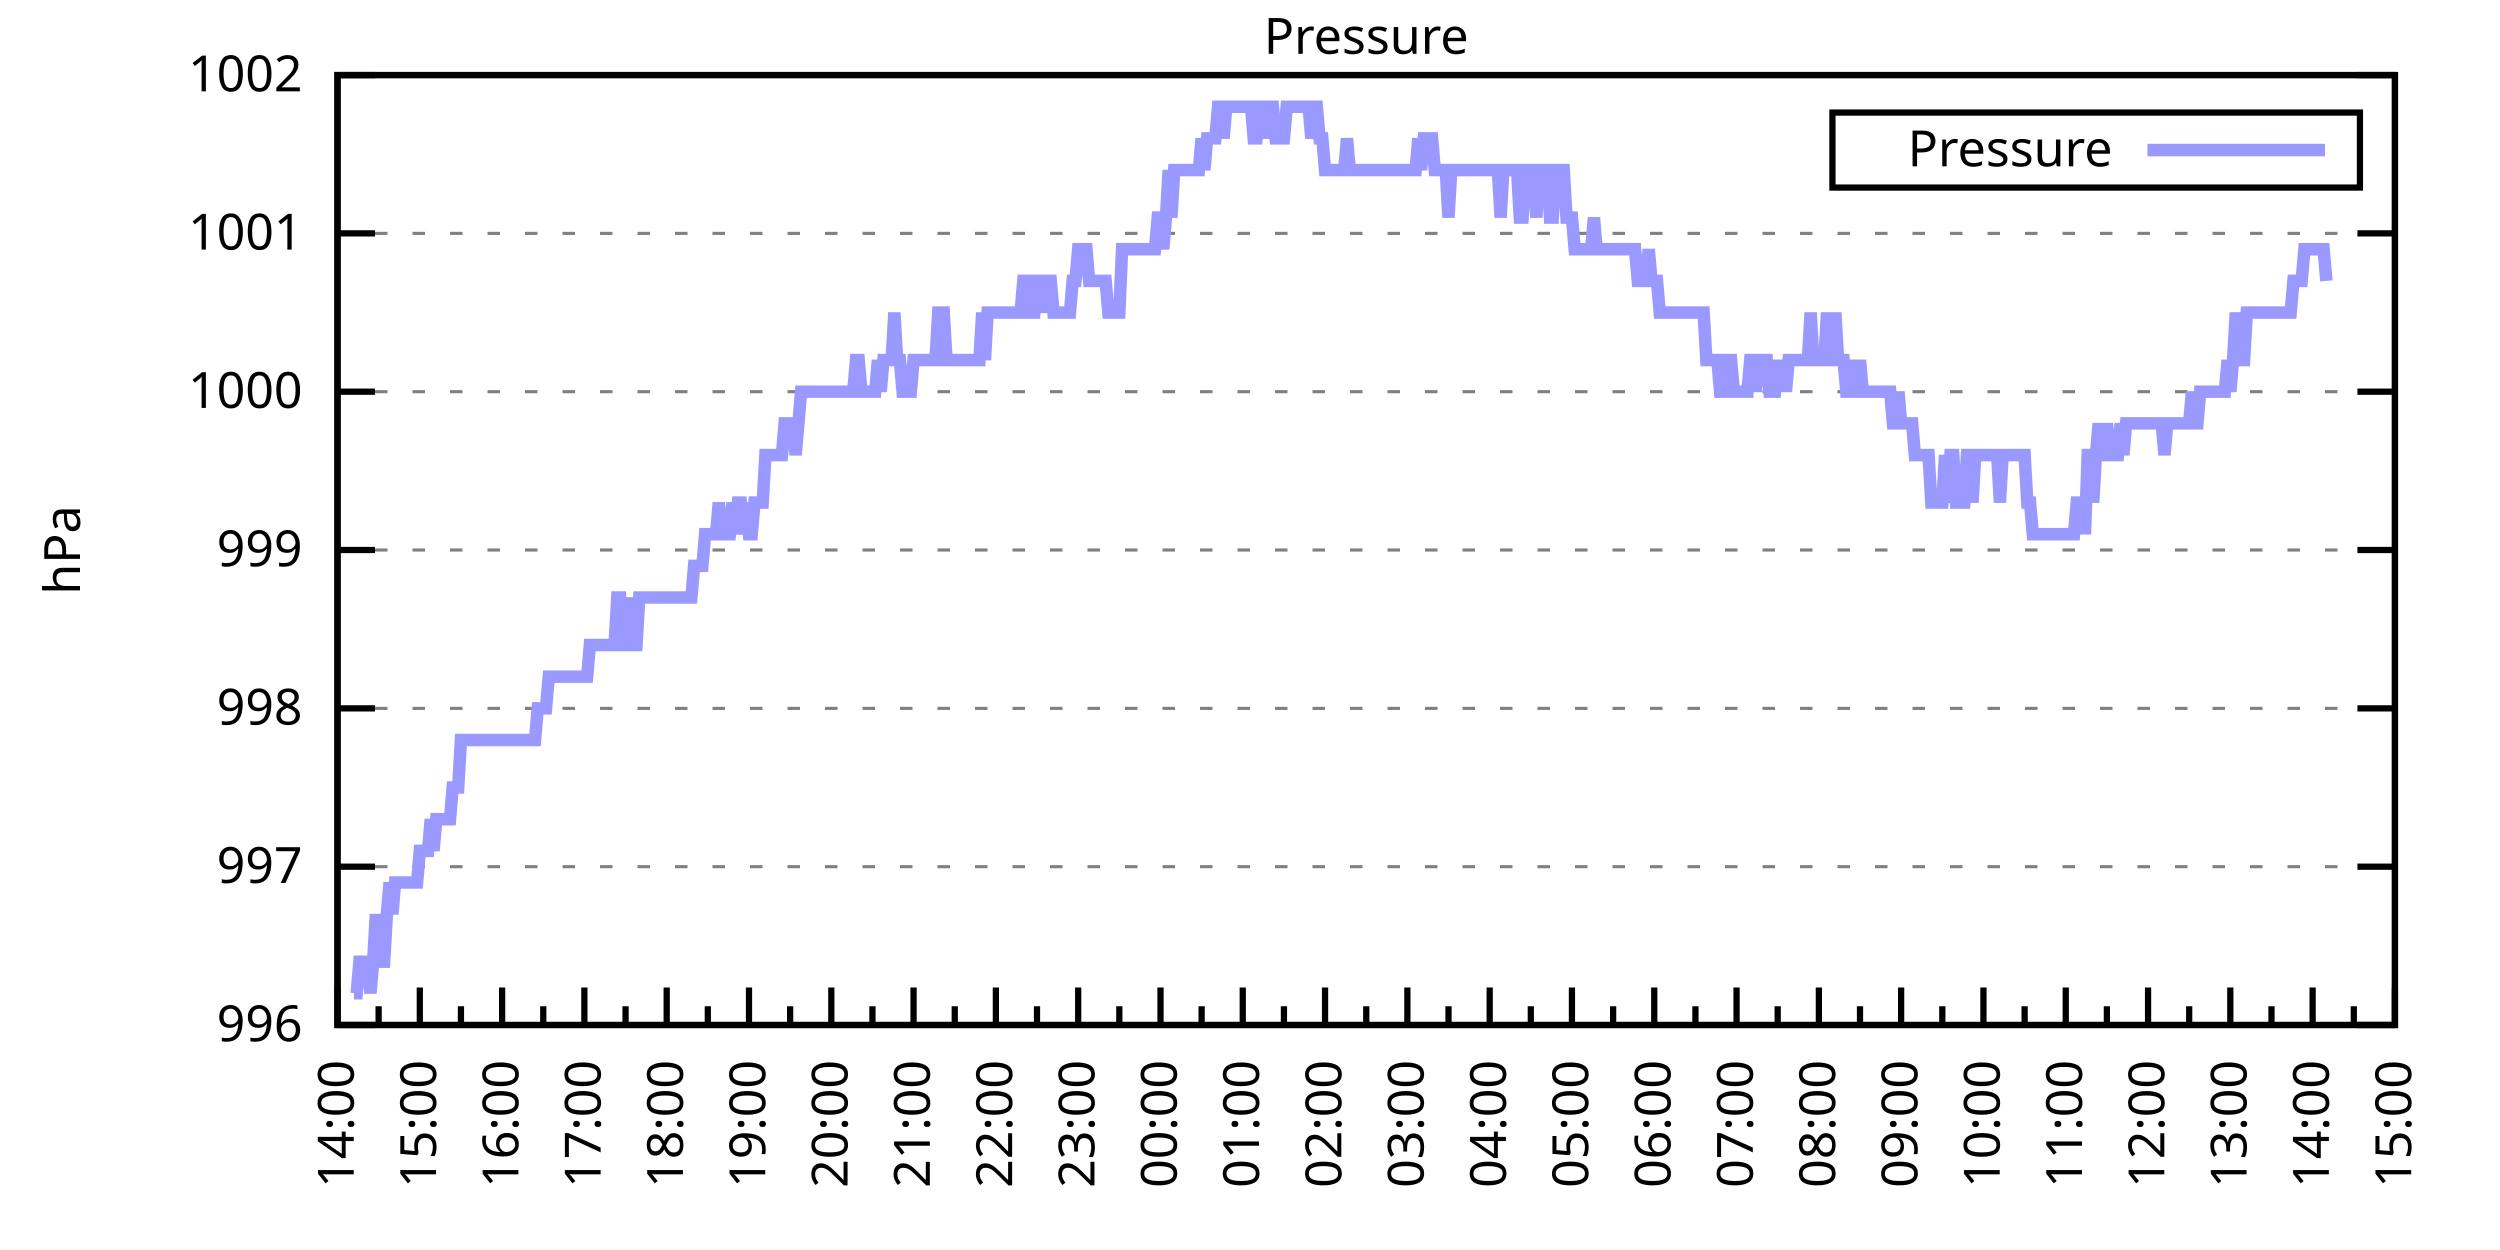
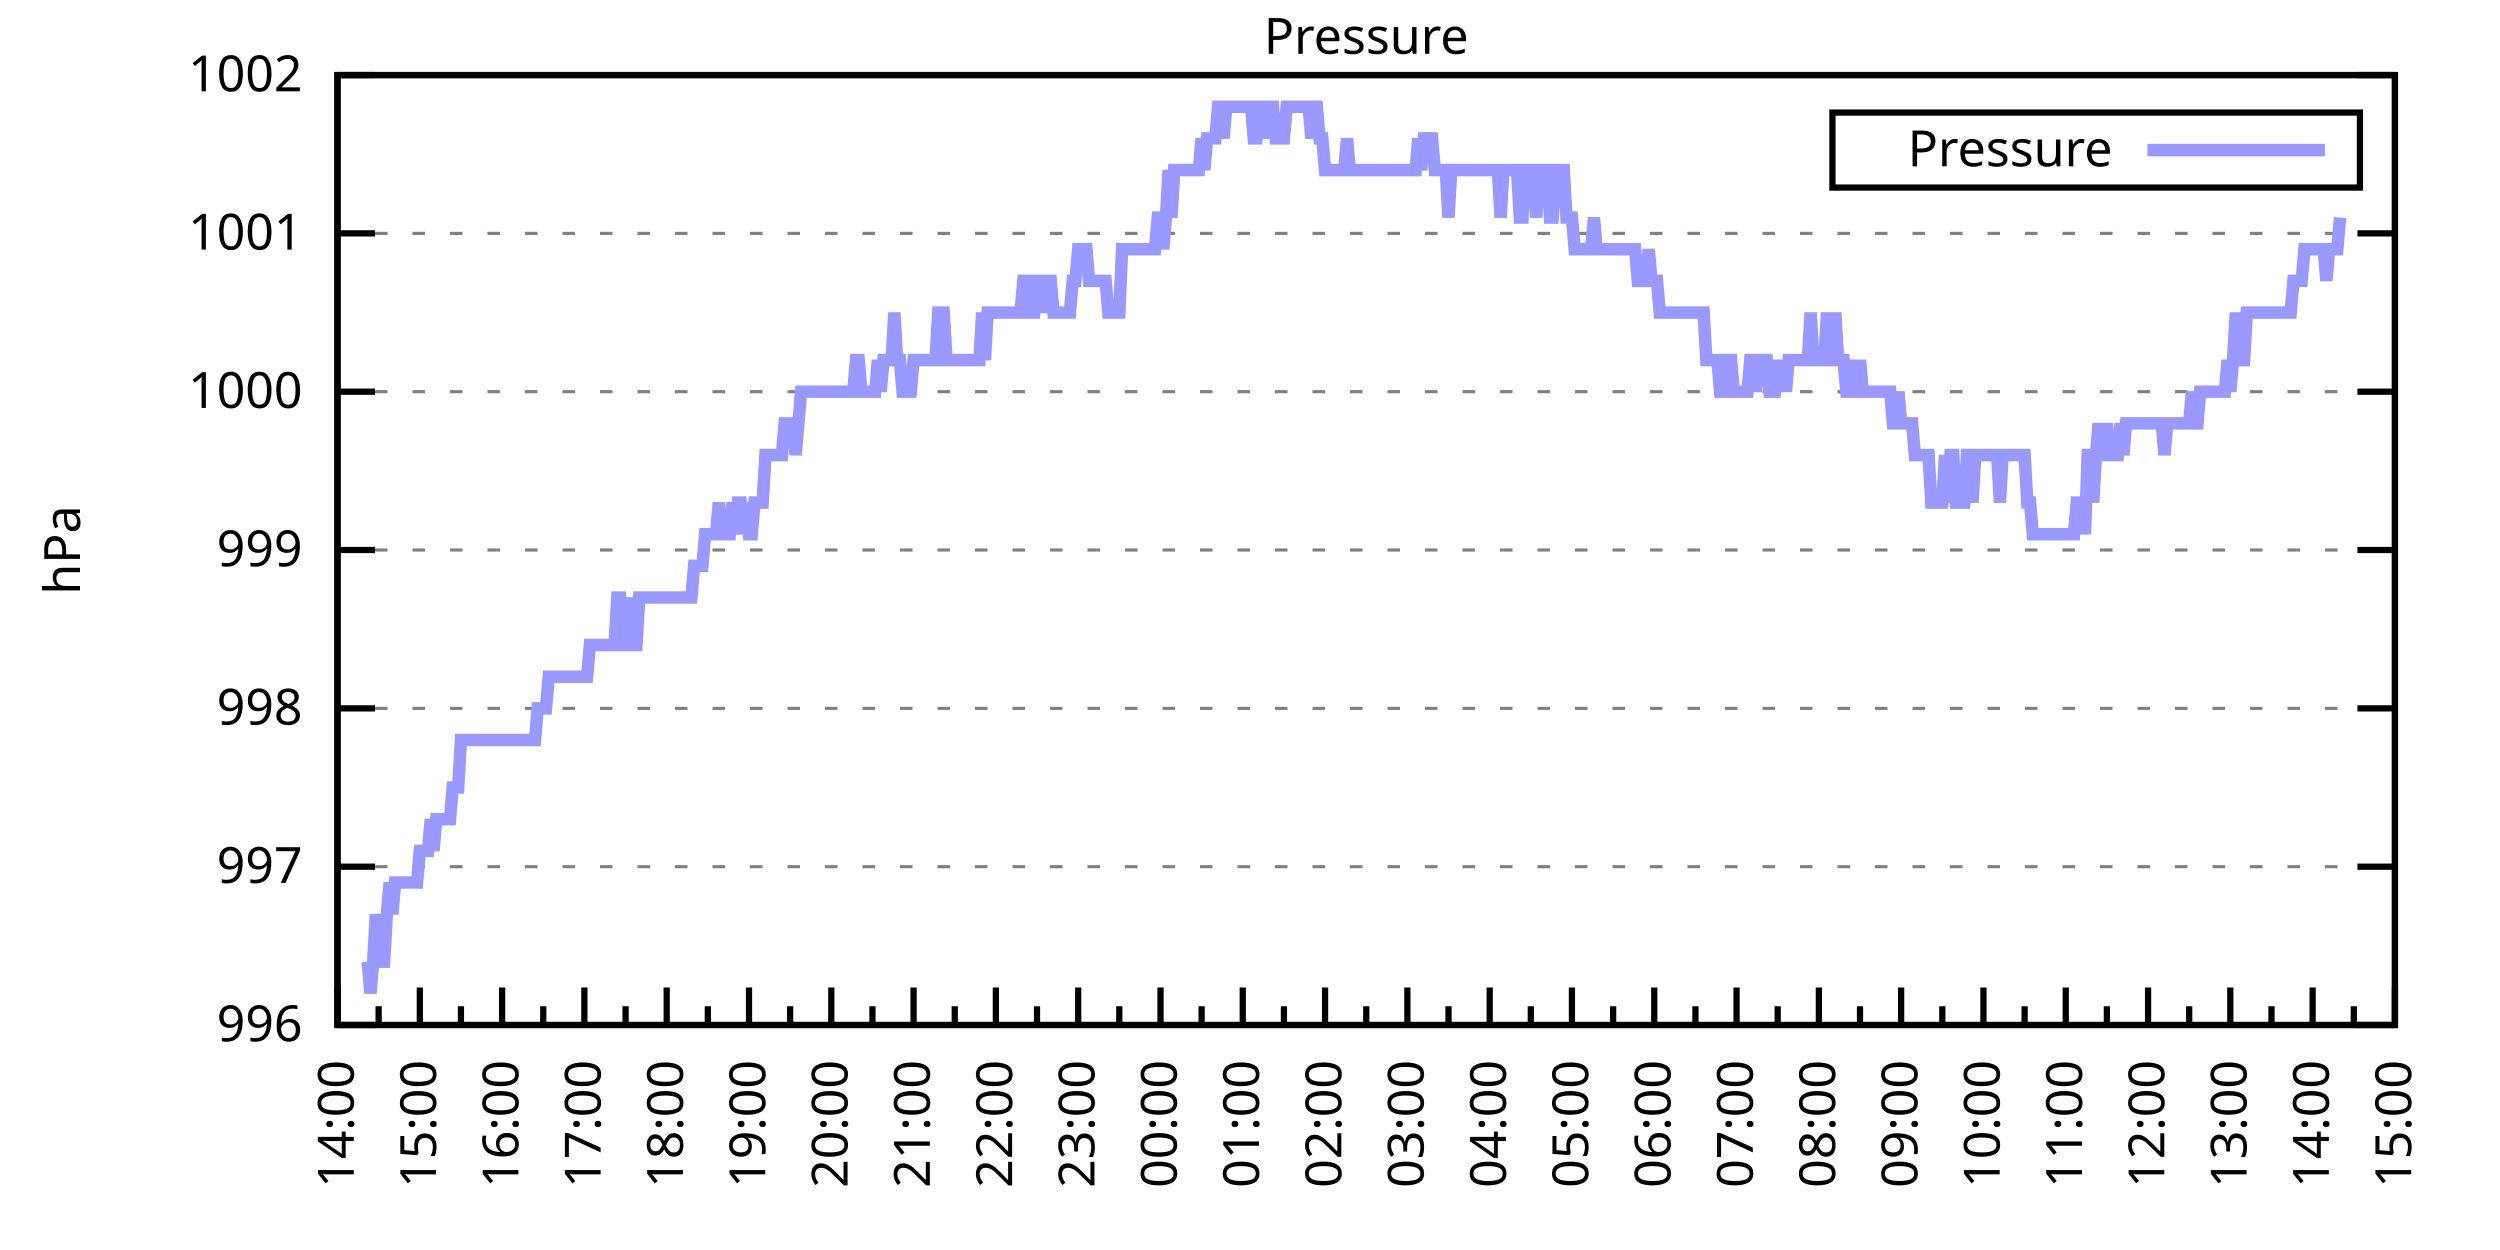
<svg xmlns="http://www.w3.org/2000/svg" xmlns:xlink="http://www.w3.org/1999/xlink" width="400" height="200" viewBox="0 0 400 200">
  <g id="gnuplot_canvas">
    <rect x="0" y="0" width="400" height="200" fill="none" />
    <defs>
      <circle id="gpDot" r="0.5" stroke-width="0.5" stroke="currentColor" />
      <path id="gpPt0" stroke-width="0.333" stroke="currentColor" d="M-1,0 h2 M0,-1 v2" />
      <path id="gpPt1" stroke-width="0.333" stroke="currentColor" d="M-1,-1 L1,1 M1,-1 L-1,1" />
      <path id="gpPt2" stroke-width="0.333" stroke="currentColor" d="M-1,0 L1,0 M0,-1 L0,1 M-1,-1 L1,1 M-1,1 L1,-1" />
      <rect id="gpPt3" stroke-width="0.333" stroke="currentColor" x="-1" y="-1" width="2" height="2" />
      <rect id="gpPt4" stroke-width="0.333" stroke="currentColor" fill="currentColor" x="-1" y="-1" width="2" height="2" />
      <circle id="gpPt5" stroke-width="0.333" stroke="currentColor" cx="0" cy="0" r="1" />
      <use xlink:href="#gpPt5" id="gpPt6" fill="currentColor" stroke="none" />
      <path id="gpPt7" stroke-width="0.333" stroke="currentColor" d="M0,-1.33 L-1.33,0.67 L1.33,0.67 z" />
      <use xlink:href="#gpPt7" id="gpPt8" fill="currentColor" stroke="none" />
      <use xlink:href="#gpPt7" id="gpPt9" stroke="currentColor" transform="rotate(180)" />
      <use xlink:href="#gpPt9" id="gpPt10" fill="currentColor" stroke="none" />
      <use xlink:href="#gpPt3" id="gpPt11" stroke="currentColor" transform="rotate(45)" />
      <use xlink:href="#gpPt11" id="gpPt12" fill="currentColor" stroke="none" />
      <path id="gpPt13" stroke-width="0.333" stroke="currentColor" d="M0,1.330 L1.265,0.411 L0.782,-1.067 L-0.782,-1.076 L-1.265,0.411 z" />
      <use xlink:href="#gpPt13" id="gpPt14" fill="currentColor" stroke="none" />
      <filter id="textbox" filterUnits="objectBoundingBox" x="0" y="0" height="1" width="1">
        <feFlood flood-color="white" flood-opacity="1" result="bgnd" />
        <feComposite in="SourceGraphic" in2="bgnd" operator="atop" />
      </filter>
      <filter id="greybox" filterUnits="objectBoundingBox" x="0" y="0" height="1" width="1">
        <feFlood flood-color="lightgrey" flood-opacity="1" result="grey" />
        <feComposite in="SourceGraphic" in2="grey" operator="atop" />
      </filter>
    </defs>
    <g fill="none" color="white" stroke="currentColor" stroke-width="1.00" stroke-linecap="butt" stroke-linejoin="miter">
</g>
    <g fill="none" color="black" stroke="currentColor" stroke-width="1.00" stroke-linecap="butt" stroke-linejoin="miter">
      <g stroke="none" shape-rendering="crispEdges">
        <polygon fill="rgb(255, 255, 255)" points="54.00,164.00 383.18,164.00 383.18,12.02 54.00,12.02 " />
      </g>
    </g>
    <g fill="none" color="black" stroke="currentColor" stroke-width="1.00" stroke-linecap="butt" stroke-linejoin="miter">
</g>
    <g fill="none" color="black" stroke="black" stroke-width="0.50" stroke-linecap="butt" stroke-linejoin="miter">
</g>
    <g fill="none" color="gray" stroke="currentColor" stroke-width="0.50" stroke-linecap="butt" stroke-linejoin="miter">
      <path stroke="gray" stroke-dasharray="2,4" class="gridline" d="M54.00,164.00 L383.19,164.00  " />
    </g>
    <g fill="none" color="gray" stroke="gray" stroke-width="1.00" stroke-linecap="butt" stroke-linejoin="miter">
</g>
    <g fill="none" color="black" stroke="currentColor" stroke-width="1.00" stroke-linecap="butt" stroke-linejoin="miter">
      <path stroke="black" d="M54.00,164.00 L60.00,164.00 M383.19,164.00 L377.19,164.00  " />
      <g transform="translate(48.40,166.60)" stroke="none" fill="black" font-family="Sans" font-size="8.00" text-anchor="end">
        <text>
          <tspan font-family="Sans"> 996</tspan>
        </text>
      </g>
    </g>
    <g fill="none" color="black" stroke="currentColor" stroke-width="1.00" stroke-linecap="butt" stroke-linejoin="miter">
</g>
    <g fill="none" color="black" stroke="black" stroke-width="0.50" stroke-linecap="butt" stroke-linejoin="miter">
</g>
    <g fill="none" color="gray" stroke="currentColor" stroke-width="0.50" stroke-linecap="butt" stroke-linejoin="miter">
      <path stroke="gray" stroke-dasharray="2,4" class="gridline" d="M54.00,138.67 L383.19,138.67  " />
    </g>
    <g fill="none" color="gray" stroke="gray" stroke-width="1.00" stroke-linecap="butt" stroke-linejoin="miter">
</g>
    <g fill="none" color="black" stroke="currentColor" stroke-width="1.00" stroke-linecap="butt" stroke-linejoin="miter">
      <path stroke="black" d="M54.00,138.67 L60.00,138.67 M383.19,138.67 L377.19,138.67  " />
      <g transform="translate(48.40,141.27)" stroke="none" fill="black" font-family="Sans" font-size="8.00" text-anchor="end">
        <text>
          <tspan font-family="Sans"> 997</tspan>
        </text>
      </g>
    </g>
    <g fill="none" color="black" stroke="currentColor" stroke-width="1.00" stroke-linecap="butt" stroke-linejoin="miter">
</g>
    <g fill="none" color="black" stroke="black" stroke-width="0.50" stroke-linecap="butt" stroke-linejoin="miter">
</g>
    <g fill="none" color="gray" stroke="currentColor" stroke-width="0.50" stroke-linecap="butt" stroke-linejoin="miter">
      <path stroke="gray" stroke-dasharray="2,4" class="gridline" d="M54.00,113.34 L383.19,113.34  " />
    </g>
    <g fill="none" color="gray" stroke="gray" stroke-width="1.00" stroke-linecap="butt" stroke-linejoin="miter">
</g>
    <g fill="none" color="black" stroke="currentColor" stroke-width="1.00" stroke-linecap="butt" stroke-linejoin="miter">
      <path stroke="black" d="M54.00,113.34 L60.00,113.34 M383.19,113.34 L377.19,113.34  " />
      <g transform="translate(48.40,115.94)" stroke="none" fill="black" font-family="Sans" font-size="8.00" text-anchor="end">
        <text>
          <tspan font-family="Sans"> 998</tspan>
        </text>
      </g>
    </g>
    <g fill="none" color="black" stroke="currentColor" stroke-width="1.00" stroke-linecap="butt" stroke-linejoin="miter">
</g>
    <g fill="none" color="black" stroke="black" stroke-width="0.50" stroke-linecap="butt" stroke-linejoin="miter">
</g>
    <g fill="none" color="gray" stroke="currentColor" stroke-width="0.50" stroke-linecap="butt" stroke-linejoin="miter">
      <path stroke="gray" stroke-dasharray="2,4" class="gridline" d="M54.00,88.00 L383.19,88.00  " />
    </g>
    <g fill="none" color="gray" stroke="gray" stroke-width="1.00" stroke-linecap="butt" stroke-linejoin="miter">
</g>
    <g fill="none" color="black" stroke="currentColor" stroke-width="1.00" stroke-linecap="butt" stroke-linejoin="miter">
      <path stroke="black" d="M54.00,88.00 L60.00,88.00 M383.19,88.00 L377.19,88.00  " />
      <g transform="translate(48.40,90.60)" stroke="none" fill="black" font-family="Sans" font-size="8.00" text-anchor="end">
        <text>
          <tspan font-family="Sans"> 999</tspan>
        </text>
      </g>
    </g>
    <g fill="none" color="black" stroke="currentColor" stroke-width="1.00" stroke-linecap="butt" stroke-linejoin="miter">
</g>
    <g fill="none" color="black" stroke="black" stroke-width="0.50" stroke-linecap="butt" stroke-linejoin="miter">
</g>
    <g fill="none" color="gray" stroke="currentColor" stroke-width="0.50" stroke-linecap="butt" stroke-linejoin="miter">
      <path stroke="gray" stroke-dasharray="2,4" class="gridline" d="M54.00,62.67 L383.19,62.67  " />
    </g>
    <g fill="none" color="gray" stroke="gray" stroke-width="1.00" stroke-linecap="butt" stroke-linejoin="miter">
</g>
    <g fill="none" color="black" stroke="currentColor" stroke-width="1.00" stroke-linecap="butt" stroke-linejoin="miter">
      <path stroke="black" d="M54.00,62.67 L60.00,62.67 M383.19,62.67 L377.19,62.67  " />
      <g transform="translate(48.40,65.27)" stroke="none" fill="black" font-family="Sans" font-size="8.00" text-anchor="end">
        <text>
          <tspan font-family="Sans"> 1000</tspan>
        </text>
      </g>
    </g>
    <g fill="none" color="black" stroke="currentColor" stroke-width="1.00" stroke-linecap="butt" stroke-linejoin="miter">
</g>
    <g fill="none" color="black" stroke="black" stroke-width="0.50" stroke-linecap="butt" stroke-linejoin="miter">
</g>
    <g fill="none" color="gray" stroke="currentColor" stroke-width="0.50" stroke-linecap="butt" stroke-linejoin="miter">
      <path stroke="gray" stroke-dasharray="2,4" class="gridline" d="M54.00,37.34 L383.19,37.34  " />
    </g>
    <g fill="none" color="gray" stroke="gray" stroke-width="1.00" stroke-linecap="butt" stroke-linejoin="miter">
</g>
    <g fill="none" color="black" stroke="currentColor" stroke-width="1.00" stroke-linecap="butt" stroke-linejoin="miter">
      <path stroke="black" d="M54.00,37.34 L60.00,37.34 M383.19,37.34 L377.19,37.34  " />
      <g transform="translate(48.40,39.94)" stroke="none" fill="black" font-family="Sans" font-size="8.00" text-anchor="end">
        <text>
          <tspan font-family="Sans"> 1001</tspan>
        </text>
      </g>
    </g>
    <g fill="none" color="black" stroke="currentColor" stroke-width="1.00" stroke-linecap="butt" stroke-linejoin="miter">
</g>
    <g fill="none" color="black" stroke="black" stroke-width="0.50" stroke-linecap="butt" stroke-linejoin="miter">
</g>
    <g fill="none" color="gray" stroke="currentColor" stroke-width="0.50" stroke-linecap="butt" stroke-linejoin="miter">
      <path stroke="gray" stroke-dasharray="2,4" class="gridline" d="M54.00,12.01 L383.19,12.01  " />
    </g>
    <g fill="none" color="gray" stroke="gray" stroke-width="1.00" stroke-linecap="butt" stroke-linejoin="miter">
</g>
    <g fill="none" color="black" stroke="currentColor" stroke-width="1.00" stroke-linecap="butt" stroke-linejoin="miter">
      <path stroke="black" d="M54.00,12.01 L60.00,12.01 M383.19,12.01 L377.19,12.01  " />
      <g transform="translate(48.40,14.61)" stroke="none" fill="black" font-family="Sans" font-size="8.00" text-anchor="end">
        <text>
          <tspan font-family="Sans"> 1002</tspan>
        </text>
      </g>
    </g>
    <g fill="none" color="black" stroke="currentColor" stroke-width="1.00" stroke-linecap="butt" stroke-linejoin="miter">
      <path stroke="black" d="M54.00,164.00 L54.00,158.00  " />
      <g transform="translate(56.60,169.60) rotate(270)" stroke="none" fill="black" font-family="Sans" font-size="8.00" text-anchor="end">
        <text>
          <tspan font-family="Sans">14:00</tspan>
        </text>
      </g>
    </g>
    <g fill="none" color="black" stroke="currentColor" stroke-width="1.00" stroke-linecap="butt" stroke-linejoin="miter">
      <path stroke="black" d="M60.58,164.00 L60.58,161.00 M67.17,164.00 L67.17,158.00  " />
      <g transform="translate(69.77,169.60) rotate(270)" stroke="none" fill="black" font-family="Sans" font-size="8.00" text-anchor="end">
        <text>
          <tspan font-family="Sans">15:00</tspan>
        </text>
      </g>
    </g>
    <g fill="none" color="black" stroke="currentColor" stroke-width="1.00" stroke-linecap="butt" stroke-linejoin="miter">
      <path stroke="black" d="M73.75,164.00 L73.75,161.00 M80.34,164.00 L80.34,158.00  " />
      <g transform="translate(82.94,169.60) rotate(270)" stroke="none" fill="black" font-family="Sans" font-size="8.00" text-anchor="end">
        <text>
          <tspan font-family="Sans">16:00</tspan>
        </text>
      </g>
    </g>
    <g fill="none" color="black" stroke="currentColor" stroke-width="1.00" stroke-linecap="butt" stroke-linejoin="miter">
      <path stroke="black" d="M86.92,164.00 L86.92,161.00 M93.50,164.00 L93.50,158.00  " />
      <g transform="translate(96.10,169.60) rotate(270)" stroke="none" fill="black" font-family="Sans" font-size="8.00" text-anchor="end">
        <text>
          <tspan font-family="Sans">17:00</tspan>
        </text>
      </g>
    </g>
    <g fill="none" color="black" stroke="currentColor" stroke-width="1.00" stroke-linecap="butt" stroke-linejoin="miter">
      <path stroke="black" d="M100.09,164.00 L100.09,161.00 M106.67,164.00 L106.67,158.00  " />
      <g transform="translate(109.27,169.60) rotate(270)" stroke="none" fill="black" font-family="Sans" font-size="8.00" text-anchor="end">
        <text>
          <tspan font-family="Sans">18:00</tspan>
        </text>
      </g>
    </g>
    <g fill="none" color="black" stroke="currentColor" stroke-width="1.00" stroke-linecap="butt" stroke-linejoin="miter">
      <path stroke="black" d="M113.25,164.00 L113.25,161.00 M119.84,164.00 L119.84,158.00  " />
      <g transform="translate(122.44,169.60) rotate(270)" stroke="none" fill="black" font-family="Sans" font-size="8.00" text-anchor="end">
        <text>
          <tspan font-family="Sans">19:00</tspan>
        </text>
      </g>
    </g>
    <g fill="none" color="black" stroke="currentColor" stroke-width="1.00" stroke-linecap="butt" stroke-linejoin="miter">
      <path stroke="black" d="M126.42,164.00 L126.42,161.00 M133.01,164.00 L133.01,158.00  " />
      <g transform="translate(135.61,169.60) rotate(270)" stroke="none" fill="black" font-family="Sans" font-size="8.00" text-anchor="end">
        <text>
          <tspan font-family="Sans">20:00</tspan>
        </text>
      </g>
    </g>
    <g fill="none" color="black" stroke="currentColor" stroke-width="1.00" stroke-linecap="butt" stroke-linejoin="miter">
      <path stroke="black" d="M139.59,164.00 L139.59,161.00 M146.17,164.00 L146.17,158.00  " />
      <g transform="translate(148.77,169.60) rotate(270)" stroke="none" fill="black" font-family="Sans" font-size="8.00" text-anchor="end">
        <text>
          <tspan font-family="Sans">21:00</tspan>
        </text>
      </g>
    </g>
    <g fill="none" color="black" stroke="currentColor" stroke-width="1.00" stroke-linecap="butt" stroke-linejoin="miter">
      <path stroke="black" d="M152.76,164.00 L152.76,161.00 M159.34,164.00 L159.34,158.00  " />
      <g transform="translate(161.94,169.60) rotate(270)" stroke="none" fill="black" font-family="Sans" font-size="8.00" text-anchor="end">
        <text>
          <tspan font-family="Sans">22:00</tspan>
        </text>
      </g>
    </g>
    <g fill="none" color="black" stroke="currentColor" stroke-width="1.00" stroke-linecap="butt" stroke-linejoin="miter">
      <path stroke="black" d="M165.92,164.00 L165.92,161.00 M172.51,164.00 L172.51,158.00  " />
      <g transform="translate(175.11,169.60) rotate(270)" stroke="none" fill="black" font-family="Sans" font-size="8.00" text-anchor="end">
        <text>
          <tspan font-family="Sans">23:00</tspan>
        </text>
      </g>
    </g>
    <g fill="none" color="black" stroke="currentColor" stroke-width="1.00" stroke-linecap="butt" stroke-linejoin="miter">
      <path stroke="black" d="M179.09,164.00 L179.09,161.00 M185.68,164.00 L185.68,158.00  " />
      <g transform="translate(188.28,169.60) rotate(270)" stroke="none" fill="black" font-family="Sans" font-size="8.00" text-anchor="end">
        <text>
          <tspan font-family="Sans">00:00</tspan>
        </text>
      </g>
    </g>
    <g fill="none" color="black" stroke="currentColor" stroke-width="1.00" stroke-linecap="butt" stroke-linejoin="miter">
      <path stroke="black" d="M192.26,164.00 L192.26,161.00 M198.84,164.00 L198.84,158.00  " />
      <g transform="translate(201.44,169.60) rotate(270)" stroke="none" fill="black" font-family="Sans" font-size="8.00" text-anchor="end">
        <text>
          <tspan font-family="Sans">01:00</tspan>
        </text>
      </g>
    </g>
    <g fill="none" color="black" stroke="currentColor" stroke-width="1.00" stroke-linecap="butt" stroke-linejoin="miter">
      <path stroke="black" d="M205.43,164.00 L205.43,161.00 M212.01,164.00 L212.01,158.00  " />
      <g transform="translate(214.61,169.60) rotate(270)" stroke="none" fill="black" font-family="Sans" font-size="8.00" text-anchor="end">
        <text>
          <tspan font-family="Sans">02:00</tspan>
        </text>
      </g>
    </g>
    <g fill="none" color="black" stroke="currentColor" stroke-width="1.00" stroke-linecap="butt" stroke-linejoin="miter">
      <path stroke="black" d="M218.60,164.00 L218.60,161.00 M225.18,164.00 L225.18,158.00  " />
      <g transform="translate(227.78,169.60) rotate(270)" stroke="none" fill="black" font-family="Sans" font-size="8.00" text-anchor="end">
        <text>
          <tspan font-family="Sans">03:00</tspan>
        </text>
      </g>
    </g>
    <g fill="none" color="black" stroke="currentColor" stroke-width="1.00" stroke-linecap="butt" stroke-linejoin="miter">
      <path stroke="black" d="M231.76,164.00 L231.76,161.00 M238.35,164.00 L238.35,158.00  " />
      <g transform="translate(240.95,169.60) rotate(270)" stroke="none" fill="black" font-family="Sans" font-size="8.00" text-anchor="end">
        <text>
          <tspan font-family="Sans">04:00</tspan>
        </text>
      </g>
    </g>
    <g fill="none" color="black" stroke="currentColor" stroke-width="1.00" stroke-linecap="butt" stroke-linejoin="miter">
      <path stroke="black" d="M244.93,164.00 L244.93,161.00 M251.51,164.00 L251.51,158.00  " />
      <g transform="translate(254.11,169.60) rotate(270)" stroke="none" fill="black" font-family="Sans" font-size="8.00" text-anchor="end">
        <text>
          <tspan font-family="Sans">05:00</tspan>
        </text>
      </g>
    </g>
    <g fill="none" color="black" stroke="currentColor" stroke-width="1.00" stroke-linecap="butt" stroke-linejoin="miter">
      <path stroke="black" d="M258.10,164.00 L258.10,161.00 M264.68,164.00 L264.68,158.00  " />
      <g transform="translate(267.28,169.60) rotate(270)" stroke="none" fill="black" font-family="Sans" font-size="8.00" text-anchor="end">
        <text>
          <tspan font-family="Sans">06:00</tspan>
        </text>
      </g>
    </g>
    <g fill="none" color="black" stroke="currentColor" stroke-width="1.00" stroke-linecap="butt" stroke-linejoin="miter">
      <path stroke="black" d="M271.27,164.00 L271.27,161.00 M277.85,164.00 L277.85,158.00  " />
      <g transform="translate(280.45,169.60) rotate(270)" stroke="none" fill="black" font-family="Sans" font-size="8.00" text-anchor="end">
        <text>
          <tspan font-family="Sans">07:00</tspan>
        </text>
      </g>
    </g>
    <g fill="none" color="black" stroke="currentColor" stroke-width="1.00" stroke-linecap="butt" stroke-linejoin="miter">
      <path stroke="black" d="M284.43,164.00 L284.43,161.00 M291.02,164.00 L291.02,158.00  " />
      <g transform="translate(293.62,169.60) rotate(270)" stroke="none" fill="black" font-family="Sans" font-size="8.00" text-anchor="end">
        <text>
          <tspan font-family="Sans">08:00</tspan>
        </text>
      </g>
    </g>
    <g fill="none" color="black" stroke="currentColor" stroke-width="1.00" stroke-linecap="butt" stroke-linejoin="miter">
      <path stroke="black" d="M297.60,164.00 L297.60,161.00 M304.18,164.00 L304.18,158.00  " />
      <g transform="translate(306.78,169.60) rotate(270)" stroke="none" fill="black" font-family="Sans" font-size="8.00" text-anchor="end">
        <text>
          <tspan font-family="Sans">09:00</tspan>
        </text>
      </g>
    </g>
    <g fill="none" color="black" stroke="currentColor" stroke-width="1.00" stroke-linecap="butt" stroke-linejoin="miter">
      <path stroke="black" d="M310.77,164.00 L310.77,161.00 M317.35,164.00 L317.35,158.00  " />
      <g transform="translate(319.95,169.60) rotate(270)" stroke="none" fill="black" font-family="Sans" font-size="8.00" text-anchor="end">
        <text>
          <tspan font-family="Sans">10:00</tspan>
        </text>
      </g>
    </g>
    <g fill="none" color="black" stroke="currentColor" stroke-width="1.00" stroke-linecap="butt" stroke-linejoin="miter">
      <path stroke="black" d="M323.94,164.00 L323.94,161.00 M330.52,164.00 L330.52,158.00  " />
      <g transform="translate(333.12,169.60) rotate(270)" stroke="none" fill="black" font-family="Sans" font-size="8.00" text-anchor="end">
        <text>
          <tspan font-family="Sans">11:00</tspan>
        </text>
      </g>
    </g>
    <g fill="none" color="black" stroke="currentColor" stroke-width="1.00" stroke-linecap="butt" stroke-linejoin="miter">
      <path stroke="black" d="M337.10,164.00 L337.10,161.00 M343.69,164.00 L343.69,158.00  " />
      <g transform="translate(346.29,169.60) rotate(270)" stroke="none" fill="black" font-family="Sans" font-size="8.00" text-anchor="end">
        <text>
          <tspan font-family="Sans">12:00</tspan>
        </text>
      </g>
    </g>
    <g fill="none" color="black" stroke="currentColor" stroke-width="1.00" stroke-linecap="butt" stroke-linejoin="miter">
      <path stroke="black" d="M350.27,164.00 L350.27,161.00 M356.85,164.00 L356.85,158.00  " />
      <g transform="translate(359.45,169.60) rotate(270)" stroke="none" fill="black" font-family="Sans" font-size="8.00" text-anchor="end">
        <text>
          <tspan font-family="Sans">13:00</tspan>
        </text>
      </g>
    </g>
    <g fill="none" color="black" stroke="currentColor" stroke-width="1.00" stroke-linecap="butt" stroke-linejoin="miter">
      <path stroke="black" d="M363.44,164.00 L363.44,161.00 M370.02,164.00 L370.02,158.00  " />
      <g transform="translate(372.62,169.60) rotate(270)" stroke="none" fill="black" font-family="Sans" font-size="8.00" text-anchor="end">
        <text>
          <tspan font-family="Sans">14:00</tspan>
        </text>
      </g>
    </g>
    <g fill="none" color="black" stroke="currentColor" stroke-width="1.00" stroke-linecap="butt" stroke-linejoin="miter">
      <path stroke="black" d="M376.61,164.00 L376.61,161.00 M383.19,164.00 L383.19,158.00  " />
      <g transform="translate(385.79,169.60) rotate(270)" stroke="none" fill="black" font-family="Sans" font-size="8.00" text-anchor="end">
        <text>
          <tspan font-family="Sans">15:00</tspan>
        </text>
      </g>
    </g>
    <g fill="none" color="black" stroke="currentColor" stroke-width="1.00" stroke-linecap="butt" stroke-linejoin="miter">
</g>
    <g fill="none" color="black" stroke="currentColor" stroke-width="1.00" stroke-linecap="butt" stroke-linejoin="miter">
      <path stroke="black" d="M54.00,12.01 L54.00,164.00 L383.19,164.00 L383.19,12.01 L54.00,12.01 Z  " />
    </g>
    <g fill="none" color="black" stroke="currentColor" stroke-width="1.00" stroke-linecap="butt" stroke-linejoin="miter">
      <g transform="translate(12.80,88.01) rotate(270)" stroke="none" fill="black" font-family="Sans" font-size="8.00" text-anchor="middle">
        <text>
          <tspan font-family="Sans">hPa</tspan>
        </text>
      </g>
    </g>
    <g fill="none" color="black" stroke="currentColor" stroke-width="1.00" stroke-linecap="butt" stroke-linejoin="miter">
</g>
    <g fill="none" color="black" stroke="currentColor" stroke-width="1.00" stroke-linecap="butt" stroke-linejoin="miter">
      <path stroke="black" d="M293.19,30.01 L293.19,18.01 L377.59,18.01 L377.59,30.01 L293.19,30.01 Z  " />
    </g>
    <g id="Pressure_plot_1">
      <g fill="none" color="white" stroke="black" stroke-width="2.00" stroke-linecap="butt" stroke-linejoin="miter">
</g>
      <g fill="none" color="black" stroke="currentColor" stroke-width="2.00" stroke-linecap="butt" stroke-linejoin="miter">
        <g transform="translate(337.99,26.61)" stroke="none" fill="black" font-family="Sans" font-size="8.00" text-anchor="end">
          <text>
            <tspan font-family="Sans">Pressure</tspan>
          </text>
        </g>
      </g>
      <g fill="none" color="black" stroke="currentColor" stroke-width="2.00" stroke-linecap="butt" stroke-linejoin="miter">
-         <path stroke="rgb(153, 153, 255)" d="M343.59,24.01 L371.99,24.01 M56.63,158.93 L57.07,158.93 L57.51,153.87 L57.95,153.87 L58.39,153.87 L58.83,153.87   L59.27,158.93 L59.71,153.87 L60.14,146.27 L60.58,153.87 L61.02,153.87 L61.46,153.87 L61.90,146.27 L62.34,141.20   L62.78,146.27 L63.22,141.20 L63.66,141.20 L64.10,141.20 L64.53,141.20 L64.97,141.20 L65.41,141.20 L65.85,141.20   L66.29,141.20 L66.73,141.20 L67.17,136.14 L67.61,136.14 L68.05,136.14 L68.48,136.14 L68.92,131.07 L69.36,136.14   L69.80,131.07 L70.24,131.07 L70.68,131.07 L71.12,131.07 L71.56,131.07 L72.00,131.07 L72.43,126.00 L72.87,126.00   L73.31,126.00 L73.75,118.40 L74.19,118.40 L74.63,118.40 L75.07,118.40 L75.51,118.40 L75.95,118.40 L76.38,118.40   L76.82,118.40 L77.26,118.40 L77.70,118.40 L78.14,118.40 L78.58,118.40 L79.02,118.40 L79.46,118.40 L79.90,118.40   L80.34,118.40 L80.77,118.40 L81.21,118.40 L81.65,118.40 L82.09,118.40 L82.53,118.40 L82.97,118.40 L83.41,118.40   L83.85,118.40 L84.29,118.40 L84.72,118.40 L85.16,118.40 L85.60,118.40 L86.04,113.34 L86.48,113.34 L86.92,113.34   L87.36,113.34 L87.80,108.27 L88.24,108.27 L88.67,108.27 L89.11,108.27 L89.55,108.27 L89.99,108.27 L90.43,108.27   L90.87,108.27 L91.31,108.27 L91.75,108.27 L92.19,108.27 L92.62,108.27 L93.06,108.27 L93.50,108.27 L93.94,108.27   L94.38,103.20 L94.82,103.20 L95.26,103.20 L95.70,103.20 L96.14,103.20 L96.58,103.20 L97.01,103.20 L97.45,103.20   L97.89,103.20 L98.33,103.20 L98.77,95.60 L99.21,95.60 L99.65,103.20 L100.09,103.20 L100.53,103.20 L100.96,95.60   L101.40,103.20 L101.84,103.20 L102.28,95.60 L102.72,95.60 L103.16,95.60 L103.60,95.60 L104.04,95.60 L104.48,95.60   L104.91,95.60 L105.35,95.60 L105.79,95.60 L106.23,95.60 L106.67,95.60 L107.11,95.60 L107.55,95.60 L107.99,95.60   L108.43,95.60 L108.87,95.60 L109.30,95.60 L109.74,95.60 L110.18,95.60 L110.62,95.60 L111.06,90.54 L111.50,90.54   L111.94,90.54 L112.38,90.54 L112.82,85.47 L113.25,85.47 L113.69,85.47 L114.13,85.47 L114.57,85.47 L115.01,80.41   L115.45,85.47 L115.89,85.47 L116.33,85.47 L116.77,85.47 L117.20,80.41 L117.64,85.47 L118.08,80.41 L118.52,80.41   L118.96,85.47 L119.40,80.41 L119.84,85.47 L120.28,85.47 L120.72,80.41 L121.15,80.41 L121.59,80.41 L122.03,80.41   L122.47,72.81 L122.91,72.81 L123.35,72.81 L123.79,72.81 L124.23,72.81 L124.67,72.81 L125.11,72.81 L125.54,67.74   L125.98,67.74 L126.42,67.74 L126.86,67.74 L127.30,72.81 L127.74,67.74 L128.18,62.67 L128.62,62.67 L129.06,62.67   L129.49,62.67 L129.93,62.67 L130.37,62.67 L130.81,62.67 L131.25,62.67 L131.69,62.67 L132.13,62.67 L132.57,62.67   L133.01,62.67 L133.44,62.67 L133.88,62.67 L134.32,62.67 L134.76,62.67 L135.20,62.67 L135.64,62.67 L136.08,62.67   L136.52,62.67 L136.96,57.61 L137.39,57.61 L137.83,62.67 L138.27,62.67 L138.71,62.67 L139.15,62.67 L139.59,62.67   L140.03,62.67 L140.47,57.61 L140.91,62.67 L141.35,57.61 L141.78,57.61 L142.22,57.61 L142.66,57.61 L143.10,50.01   L143.54,57.61 L143.98,57.61 L144.42,62.67 L144.86,62.67 L145.30,62.67 L145.73,62.67 L146.17,57.61 L146.61,57.61   L147.05,57.61 L147.49,57.61 L147.93,57.61 L148.37,57.61 L148.81,57.61 L149.25,57.61 L149.68,57.61 L150.12,50.01   L150.56,50.01 L151.00,50.01 L151.44,57.61 L151.88,57.61 L152.32,57.61 L152.76,57.61 L153.20,57.61 L153.63,57.61   L154.07,57.61 L154.51,57.61 L154.95,57.61 L155.39,57.61 L155.83,57.61 L156.27,57.61 L156.71,57.61 L157.15,50.01   L157.59,57.61 L158.02,50.01 L158.46,50.01 L158.90,50.01 L159.34,50.01 L159.78,50.01 L160.22,50.01 L160.66,50.01   L161.10,50.01 L161.54,50.01 L161.97,50.01 L162.41,50.01 L162.85,50.01 L163.29,50.01 L163.73,44.94 L164.17,44.94   L164.61,50.01 L165.05,50.01 L165.49,50.01 L165.92,44.94 L166.36,44.94 L166.80,44.94 L167.24,50.01 L167.68,44.94   L168.12,44.94 L168.56,50.01 L169.00,50.01 L169.44,50.01 L169.87,50.01 L170.31,50.01 L170.75,50.01 L171.19,50.01   L171.63,44.94 L172.07,44.94 L172.51,39.87 L172.95,39.87 L173.39,39.87 L173.83,39.87 L174.26,44.94 L174.70,44.94   L175.14,44.94 L175.58,44.94 L176.02,44.94 L176.46,44.94 L176.90,44.94 L177.34,50.01 L177.78,50.01 L178.21,50.01   L178.65,50.01 L179.09,50.01 L179.53,39.87 L179.97,39.87 L180.41,39.87 L180.85,39.87 L181.29,39.87 L181.73,39.87   L182.16,39.87 L182.60,39.87 L183.04,39.87 L183.48,39.87 L183.92,39.87 L184.36,39.87 L184.80,39.87 L185.24,34.81   L185.68,34.81 L186.11,39.87 L186.55,34.81 L186.99,27.21 L187.43,34.81 L187.87,27.21 L188.31,27.21 L188.75,27.21   L189.19,27.21 L189.63,27.21 L190.07,27.21 L190.50,27.21 L190.94,27.21 L191.38,27.21 L191.82,27.21 L192.26,22.14   L192.70,27.21 L193.14,22.14 L193.58,22.14 L194.02,22.14 L194.45,22.14 L194.89,17.08 L195.33,17.08 L195.77,22.14   L196.21,17.08 L196.65,17.08 L197.09,17.08 L197.53,17.08 L197.97,17.08 L198.40,17.08 L198.84,17.08 L199.28,17.08   L199.72,17.08 L200.16,17.08 L200.60,22.14 L201.04,22.14 L201.48,17.08 L201.92,17.08 L202.35,17.08 L202.79,22.14   L203.23,17.08 L203.67,17.08 L204.11,22.14 L204.55,22.14 L204.99,22.14 L205.43,22.14 L205.87,17.08 L206.31,17.08   L206.74,17.08 L207.18,17.08 L207.62,17.08 L208.06,17.08 L208.50,17.08 L208.94,17.08 L209.38,17.08 L209.82,22.14   L210.26,17.08 L210.69,17.08 L211.13,22.14 L211.57,22.14 L212.01,27.21 L212.45,27.21 L212.89,27.21 L213.33,27.21   L213.77,27.21 L214.21,27.21 L214.64,27.21 L215.08,27.21 L215.52,22.14 L215.96,27.21 L216.40,27.21 L216.84,27.21   L217.28,27.21 L217.72,27.21 L218.16,27.21 L218.60,27.21 L219.03,27.21 L219.47,27.21 L219.91,27.21 L220.35,27.21   L220.79,27.21 L221.23,27.21 L221.67,27.21 L222.11,27.21 L222.55,27.21 L222.98,27.21 L223.42,27.21 L223.86,27.21   L224.30,27.21 L224.74,27.21 L225.18,27.21 L225.62,27.21 L226.06,27.21 L226.50,27.21 L226.93,22.14 L227.37,27.21   L227.81,22.14 L228.25,22.14 L228.69,22.14 L229.13,22.14 L229.57,27.21 L230.01,27.21 L230.45,27.21 L230.88,27.21   L231.32,27.21 L231.76,34.81 L232.20,27.21 L232.64,27.21 L233.08,27.21 L233.52,27.21 L233.96,27.21 L234.40,27.21   L234.84,27.21 L235.27,27.21 L235.71,27.21 L236.15,27.21 L236.59,27.21 L237.03,27.21 L237.47,27.21 L237.91,27.21   L238.35,27.21 L238.79,27.21 L239.22,27.21 L239.66,27.21 L240.10,34.81 L240.54,27.21 L240.98,27.21 L241.42,27.21   L241.86,27.21 L242.30,27.21 L242.74,27.21 L243.17,34.81 L243.61,34.81 L244.05,27.21 L244.49,27.21 L244.93,27.21   L245.37,27.21 L245.81,34.81 L246.25,27.21 L246.69,27.21 L247.12,27.21 L247.56,27.21 L248.00,34.81 L248.44,34.81   L248.88,27.21 L249.32,27.21 L249.76,27.21 L250.20,27.21 L250.64,34.81 L251.08,34.81 L251.51,34.81 L251.95,39.87   L252.39,39.87 L252.83,39.87 L253.27,39.87 L253.71,39.87 L254.15,39.87 L254.59,39.87 L255.03,34.81 L255.46,39.87   L255.90,39.87 L256.34,39.87 L256.78,39.87 L257.22,39.87 L257.66,39.87 L258.10,39.87 L258.54,39.87 L258.98,39.87   L259.41,39.87 L259.85,39.87 L260.29,39.87 L260.73,39.87 L261.17,39.87 L261.61,39.87 L262.05,44.94 L262.49,44.94   L262.93,44.94 L263.36,44.94 L263.80,39.87 L264.24,44.94 L264.68,44.94 L265.12,44.94 L265.56,50.01 L266.00,50.01   L266.44,50.01 L266.88,50.01 L267.32,50.01 L267.75,50.01 L268.19,50.01 L268.63,50.01 L269.07,50.01 L269.51,50.01   L269.95,50.01 L270.39,50.01 L270.83,50.01 L271.27,50.01 L271.70,50.01 L272.14,50.01 L272.58,50.01 L273.02,57.61   L273.46,57.61 L273.90,57.61 L274.34,57.61 L274.78,57.61 L275.22,62.67 L275.65,62.67 L276.09,62.67 L276.53,57.61   L276.97,57.61 L277.41,62.67 L277.85,62.67 L278.29,62.67 L278.73,62.67 L279.17,62.67 L279.60,62.67 L280.04,57.61   L280.48,57.61 L280.92,62.67 L281.36,57.61 L281.80,57.61 L282.24,57.61 L282.68,57.61 L283.12,62.67 L283.56,62.67   L283.99,62.67 L284.43,57.61 L284.87,62.67 L285.31,57.61 L285.75,62.67 L286.19,57.61 L286.63,57.61 L287.07,57.61   L287.51,57.61 L287.94,57.61 L288.38,57.61 L288.82,57.61 L289.26,57.61 L289.70,50.01 L290.14,57.61 L290.58,57.61   L291.02,57.61 L291.46,57.61 L291.89,57.61 L292.33,50.01 L292.77,57.61 L293.21,57.61 L293.65,50.01 L294.09,57.61   L294.53,57.61 L294.97,57.61 L295.41,62.67 L295.84,62.67 L296.28,62.67 L296.72,57.61 L297.16,62.67 L297.60,57.61   L298.04,62.67 L298.48,62.67 L298.92,62.67 L299.36,62.67 L299.80,62.67 L300.23,62.67 L300.67,62.67 L301.11,62.67   L301.55,62.67 L301.99,62.67 L302.43,62.67 L302.87,67.74 L303.31,67.74 L303.75,62.67 L304.18,67.74 L304.62,67.74   L305.06,67.74 L305.50,67.74 L305.94,67.74 L306.38,72.81 L306.82,72.81 L307.26,72.81 L307.70,72.81 L308.13,72.81   L308.57,72.81 L309.01,80.41 L309.45,80.41 L309.89,80.41 L310.33,80.41 L310.77,80.41 L311.21,72.81 L311.65,80.41   L312.08,72.81 L312.52,72.81 L312.96,80.41 L313.40,80.41 L313.84,80.41 L314.28,80.41 L314.72,72.81 L315.16,72.81   L315.60,80.41 L316.04,72.81 L316.47,72.81 L316.91,72.81 L317.35,72.81 L317.79,72.81 L318.23,72.81 L318.67,72.81   L319.11,72.81 L319.55,72.81 L319.99,80.41 L320.42,72.81 L320.86,72.81 L321.30,72.81 L321.74,72.81 L322.18,72.81   L322.62,72.81 L323.06,72.81 L323.50,72.81 L323.94,72.81 L324.37,80.41 L324.81,80.41 L325.25,85.47 L325.69,85.47   L326.13,85.47 L326.57,85.47 L327.01,85.47 L327.45,85.47 L327.89,85.47 L328.33,85.47 L328.76,85.47 L329.20,85.47   L329.64,85.47 L330.08,85.47 L330.52,85.47 L330.96,85.47 L331.40,85.47 L331.84,85.47 L332.28,80.41 L332.71,80.41   L333.15,80.41 L333.59,85.47 L334.03,72.81 L334.47,72.81 L334.91,80.41 L335.35,72.81 L335.79,67.74 L336.23,72.81   L336.66,72.81 L337.10,67.74 L337.54,72.81 L337.98,72.81 L338.42,72.81 L338.86,72.81 L339.30,67.74 L339.74,72.81   L340.18,67.74 L340.61,67.74 L341.05,67.74 L341.49,67.74 L341.93,67.74 L342.37,67.74 L342.81,67.74 L343.25,67.74   L343.69,67.74 L344.13,67.74 L344.57,67.74 L345.00,67.74 L345.44,67.74 L345.88,67.74 L346.32,72.81 L346.76,67.74   L347.20,67.74 L347.64,67.74 L348.08,67.74 L348.52,67.74 L348.95,67.74 L349.39,67.74 L349.83,67.74 L350.27,67.74   L350.71,62.67 L351.15,67.74 L351.59,67.74 L352.03,62.67 L352.47,62.67 L352.90,62.67 L353.34,62.67 L353.78,62.67   L354.22,62.67 L354.66,62.67 L355.10,62.67 L355.54,62.67 L355.98,62.67 L356.42,57.61 L356.85,62.67 L357.29,57.61   L357.73,50.01 L358.17,57.61 L358.61,57.61 L359.05,57.61 L359.49,50.01 L359.93,50.01 L360.37,50.01 L360.81,50.01   L361.24,50.01 L361.68,50.01 L362.12,50.01 L362.56,50.01 L363.00,50.01 L363.44,50.01 L363.88,50.01 L364.32,50.01   L364.76,50.01 L365.19,50.01 L365.63,50.01 L366.07,50.01 L366.51,50.01 L366.95,44.94 L367.39,44.94 L367.83,44.94   L368.27,44.94 L368.71,39.87 L369.14,39.87 L369.58,39.87 L370.02,39.87 L370.46,39.87 L370.90,39.87 L371.34,39.87   L371.78,39.87 L372.22,44.94  " />
+         <path stroke="rgb(153, 153, 255)" d="M343.59,24.01 L371.99,24.01 M58.83,153.87 L59.27,158.93 L59.71,153.87 L60.14,146.27 L60.58,153.87 L61.02,153.87   L61.46,153.87 L61.90,146.27 L62.34,141.20 L62.78,146.27 L63.22,141.20 L63.66,141.20 L64.10,141.20 L64.53,141.20   L64.97,141.20 L65.41,141.20 L65.85,141.20 L66.29,141.20 L66.73,141.20 L67.17,136.14 L67.61,136.14 L68.05,136.14   L68.48,136.14 L68.92,131.07 L69.36,136.14 L69.80,131.07 L70.24,131.07 L70.68,131.07 L71.12,131.07 L71.56,131.07   L72.00,131.07 L72.43,126.00 L72.87,126.00 L73.31,126.00 L73.75,118.40 L74.19,118.40 L74.63,118.40 L75.07,118.40   L75.51,118.40 L75.95,118.40 L76.38,118.40 L76.82,118.40 L77.26,118.40 L77.70,118.40 L78.14,118.40 L78.58,118.40   L79.02,118.40 L79.46,118.40 L79.90,118.40 L80.34,118.40 L80.77,118.40 L81.21,118.40 L81.65,118.40 L82.09,118.40   L82.53,118.40 L82.97,118.40 L83.41,118.40 L83.85,118.40 L84.29,118.40 L84.72,118.40 L85.16,118.40 L85.60,118.40   L86.04,113.34 L86.48,113.34 L86.92,113.34 L87.36,113.34 L87.80,108.27 L88.24,108.27 L88.67,108.27 L89.11,108.27   L89.55,108.27 L89.99,108.27 L90.43,108.27 L90.87,108.27 L91.31,108.27 L91.75,108.27 L92.19,108.27 L92.62,108.27   L93.06,108.27 L93.50,108.27 L93.94,108.27 L94.38,103.20 L94.82,103.20 L95.26,103.20 L95.70,103.20 L96.14,103.20   L96.58,103.20 L97.01,103.20 L97.45,103.20 L97.89,103.20 L98.33,103.20 L98.77,95.60 L99.21,95.60 L99.65,103.20   L100.09,103.20 L100.53,103.20 L100.96,95.60 L101.40,103.20 L101.84,103.20 L102.28,95.60 L102.72,95.60 L103.16,95.60   L103.60,95.60 L104.04,95.60 L104.48,95.60 L104.91,95.60 L105.35,95.60 L105.79,95.60 L106.23,95.60 L106.67,95.60   L107.11,95.60 L107.55,95.60 L107.99,95.60 L108.43,95.60 L108.87,95.60 L109.30,95.60 L109.74,95.60 L110.18,95.60   L110.62,95.60 L111.06,90.54 L111.50,90.54 L111.94,90.54 L112.38,90.54 L112.82,85.47 L113.25,85.47 L113.69,85.47   L114.13,85.47 L114.57,85.47 L115.01,80.41 L115.45,85.47 L115.89,85.47 L116.33,85.47 L116.77,85.47 L117.20,80.41   L117.64,85.47 L118.08,80.41 L118.52,80.41 L118.96,85.47 L119.40,80.41 L119.84,85.47 L120.28,85.47 L120.72,80.41   L121.15,80.41 L121.59,80.41 L122.03,80.41 L122.47,72.81 L122.91,72.81 L123.35,72.81 L123.79,72.81 L124.23,72.81   L124.67,72.81 L125.11,72.81 L125.54,67.74 L125.98,67.74 L126.42,67.74 L126.86,67.74 L127.30,72.81 L127.74,67.74   L128.18,62.67 L128.62,62.67 L129.06,62.67 L129.49,62.67 L129.93,62.67 L130.37,62.67 L130.81,62.67 L131.25,62.67   L131.69,62.67 L132.13,62.67 L132.57,62.67 L133.01,62.67 L133.44,62.67 L133.88,62.67 L134.32,62.67 L134.76,62.67   L135.20,62.67 L135.64,62.67 L136.08,62.67 L136.52,62.67 L136.96,57.61 L137.39,57.61 L137.83,62.67 L138.27,62.67   L138.71,62.67 L139.15,62.67 L139.59,62.67 L140.03,62.67 L140.47,57.61 L140.91,62.67 L141.35,57.61 L141.78,57.61   L142.22,57.61 L142.66,57.61 L143.10,50.01 L143.54,57.61 L143.98,57.61 L144.42,62.67 L144.86,62.67 L145.30,62.67   L145.73,62.67 L146.17,57.61 L146.61,57.61 L147.05,57.61 L147.49,57.61 L147.93,57.61 L148.37,57.61 L148.81,57.61   L149.25,57.61 L149.68,57.61 L150.12,50.01 L150.56,50.01 L151.00,50.01 L151.44,57.61 L151.88,57.61 L152.32,57.61   L152.76,57.61 L153.20,57.61 L153.63,57.61 L154.07,57.61 L154.51,57.61 L154.95,57.61 L155.39,57.61 L155.83,57.61   L156.27,57.61 L156.71,57.61 L157.15,50.01 L157.59,57.61 L158.02,50.01 L158.46,50.01 L158.90,50.01 L159.34,50.01   L159.78,50.01 L160.22,50.01 L160.66,50.01 L161.10,50.01 L161.54,50.01 L161.97,50.01 L162.41,50.01 L162.85,50.01   L163.29,50.01 L163.73,44.94 L164.17,44.94 L164.61,50.01 L165.05,50.01 L165.49,50.01 L165.92,44.94 L166.36,44.94   L166.80,44.94 L167.24,50.01 L167.68,44.94 L168.12,44.94 L168.56,50.01 L169.00,50.01 L169.44,50.01 L169.87,50.01   L170.31,50.01 L170.75,50.01 L171.19,50.01 L171.63,44.94 L172.07,44.94 L172.51,39.87 L172.95,39.87 L173.39,39.87   L173.83,39.87 L174.26,44.94 L174.70,44.94 L175.14,44.94 L175.58,44.94 L176.02,44.94 L176.46,44.94 L176.90,44.94   L177.34,50.01 L177.78,50.01 L178.21,50.01 L178.65,50.01 L179.09,50.01 L179.53,39.87 L179.97,39.87 L180.41,39.87   L180.85,39.87 L181.29,39.87 L181.73,39.87 L182.16,39.87 L182.60,39.87 L183.04,39.87 L183.48,39.87 L183.92,39.87   L184.36,39.87 L184.80,39.87 L185.24,34.81 L185.68,34.81 L186.11,39.87 L186.55,34.81 L186.99,27.21 L187.43,34.81   L187.87,27.21 L188.31,27.21 L188.75,27.21 L189.19,27.21 L189.63,27.21 L190.07,27.21 L190.50,27.21 L190.94,27.21   L191.38,27.21 L191.82,27.21 L192.26,22.14 L192.70,27.21 L193.14,22.14 L193.58,22.14 L194.02,22.14 L194.45,22.14   L194.89,17.08 L195.33,17.08 L195.77,22.14 L196.21,17.08 L196.65,17.08 L197.09,17.08 L197.53,17.08 L197.97,17.08   L198.40,17.08 L198.84,17.08 L199.28,17.08 L199.72,17.08 L200.16,17.08 L200.60,22.14 L201.04,22.14 L201.48,17.08   L201.92,17.08 L202.35,17.08 L202.79,22.14 L203.23,17.08 L203.67,17.08 L204.11,22.14 L204.55,22.14 L204.99,22.14   L205.43,22.14 L205.87,17.08 L206.31,17.08 L206.74,17.08 L207.18,17.08 L207.62,17.08 L208.06,17.08 L208.50,17.08   L208.94,17.08 L209.38,17.08 L209.82,22.14 L210.26,17.08 L210.69,17.08 L211.13,22.14 L211.57,22.14 L212.01,27.21   L212.45,27.21 L212.89,27.21 L213.33,27.21 L213.77,27.21 L214.21,27.21 L214.64,27.21 L215.08,27.21 L215.52,22.14   L215.96,27.21 L216.40,27.21 L216.84,27.21 L217.28,27.21 L217.72,27.21 L218.16,27.21 L218.60,27.21 L219.03,27.21   L219.47,27.21 L219.91,27.21 L220.35,27.21 L220.79,27.21 L221.23,27.21 L221.67,27.21 L222.11,27.21 L222.55,27.21   L222.98,27.21 L223.42,27.21 L223.86,27.21 L224.30,27.21 L224.74,27.21 L225.18,27.21 L225.62,27.21 L226.06,27.21   L226.50,27.21 L226.93,22.14 L227.37,27.21 L227.81,22.14 L228.25,22.14 L228.69,22.14 L229.13,22.14 L229.57,27.21   L230.01,27.21 L230.45,27.21 L230.88,27.21 L231.32,27.21 L231.76,34.81 L232.20,27.21 L232.64,27.21 L233.08,27.21   L233.52,27.21 L233.96,27.21 L234.40,27.21 L234.84,27.21 L235.27,27.21 L235.71,27.21 L236.15,27.21 L236.59,27.21   L237.03,27.21 L237.47,27.21 L237.91,27.21 L238.35,27.21 L238.79,27.21 L239.22,27.21 L239.66,27.21 L240.10,34.81   L240.54,27.21 L240.98,27.21 L241.42,27.21 L241.86,27.21 L242.30,27.21 L242.74,27.21 L243.17,34.81 L243.61,34.81   L244.05,27.21 L244.49,27.21 L244.93,27.21 L245.37,27.21 L245.81,34.81 L246.25,27.21 L246.69,27.21 L247.12,27.21   L247.56,27.21 L248.00,34.81 L248.44,34.81 L248.88,27.21 L249.32,27.21 L249.76,27.21 L250.20,27.21 L250.64,34.81   L251.08,34.81 L251.51,34.81 L251.95,39.87 L252.39,39.87 L252.83,39.87 L253.27,39.87 L253.71,39.87 L254.15,39.87   L254.59,39.87 L255.03,34.81 L255.46,39.87 L255.90,39.87 L256.34,39.87 L256.78,39.87 L257.22,39.87 L257.66,39.87   L258.10,39.87 L258.54,39.87 L258.98,39.87 L259.41,39.87 L259.85,39.87 L260.29,39.87 L260.73,39.87 L261.17,39.87   L261.61,39.87 L262.05,44.94 L262.49,44.94 L262.93,44.94 L263.36,44.94 L263.80,39.87 L264.24,44.94 L264.68,44.94   L265.12,44.94 L265.56,50.01 L266.00,50.01 L266.44,50.01 L266.88,50.01 L267.32,50.01 L267.75,50.01 L268.19,50.01   L268.63,50.01 L269.07,50.01 L269.51,50.01 L269.95,50.01 L270.39,50.01 L270.83,50.01 L271.27,50.01 L271.70,50.01   L272.14,50.01 L272.58,50.01 L273.02,57.61 L273.46,57.61 L273.90,57.61 L274.34,57.61 L274.78,57.61 L275.22,62.67   L275.65,62.67 L276.09,62.67 L276.53,57.61 L276.97,57.61 L277.41,62.67 L277.85,62.67 L278.29,62.67 L278.73,62.67   L279.17,62.67 L279.60,62.67 L280.04,57.61 L280.48,57.61 L280.92,62.67 L281.36,57.61 L281.80,57.61 L282.24,57.61   L282.68,57.61 L283.12,62.67 L283.56,62.67 L283.99,62.67 L284.43,57.61 L284.87,62.67 L285.31,57.61 L285.75,62.67   L286.19,57.61 L286.63,57.61 L287.07,57.61 L287.51,57.61 L287.94,57.61 L288.38,57.61 L288.82,57.61 L289.26,57.61   L289.70,50.01 L290.14,57.61 L290.58,57.61 L291.02,57.61 L291.46,57.61 L291.89,57.61 L292.33,50.01 L292.77,57.61   L293.21,57.61 L293.65,50.01 L294.09,57.61 L294.53,57.61 L294.97,57.61 L295.41,62.67 L295.84,62.67 L296.28,62.67   L296.72,57.61 L297.16,62.67 L297.60,57.61 L298.04,62.67 L298.48,62.67 L298.92,62.67 L299.36,62.67 L299.80,62.67   L300.23,62.67 L300.67,62.67 L301.11,62.67 L301.55,62.67 L301.99,62.67 L302.43,62.67 L302.87,67.74 L303.31,67.74   L303.75,62.67 L304.18,67.74 L304.62,67.74 L305.06,67.74 L305.50,67.74 L305.94,67.74 L306.38,72.81 L306.82,72.81   L307.26,72.81 L307.70,72.81 L308.13,72.81 L308.57,72.81 L309.01,80.41 L309.45,80.41 L309.89,80.41 L310.33,80.41   L310.77,80.41 L311.21,72.81 L311.65,80.41 L312.08,72.81 L312.52,72.81 L312.96,80.41 L313.40,80.41 L313.84,80.41   L314.28,80.41 L314.72,72.81 L315.16,72.81 L315.60,80.41 L316.04,72.81 L316.47,72.81 L316.91,72.81 L317.35,72.81   L317.79,72.81 L318.23,72.81 L318.67,72.81 L319.11,72.81 L319.55,72.81 L319.99,80.41 L320.42,72.81 L320.86,72.81   L321.30,72.81 L321.74,72.81 L322.18,72.81 L322.62,72.81 L323.06,72.81 L323.50,72.81 L323.94,72.81 L324.37,80.41   L324.81,80.41 L325.25,85.47 L325.69,85.47 L326.13,85.47 L326.57,85.47 L327.01,85.47 L327.45,85.47 L327.89,85.47   L328.33,85.47 L328.76,85.47 L329.20,85.47 L329.64,85.47 L330.08,85.47 L330.52,85.47 L330.96,85.47 L331.40,85.47   L331.84,85.47 L332.28,80.41 L332.71,80.41 L333.15,80.41 L333.59,85.47 L334.03,72.81 L334.47,72.81 L334.91,80.41   L335.35,72.81 L335.79,67.74 L336.23,72.81 L336.66,72.81 L337.10,67.74 L337.54,72.81 L337.98,72.81 L338.42,72.81   L338.86,72.81 L339.30,67.74 L339.74,72.81 L340.18,67.74 L340.61,67.74 L341.05,67.74 L341.49,67.74 L341.93,67.74   L342.37,67.74 L342.81,67.74 L343.25,67.74 L343.69,67.74 L344.13,67.74 L344.57,67.74 L345.00,67.74 L345.44,67.74   L345.88,67.74 L346.32,72.81 L346.76,67.74 L347.20,67.74 L347.64,67.74 L348.08,67.74 L348.52,67.74 L348.95,67.74   L349.39,67.74 L349.83,67.74 L350.27,67.74 L350.71,62.67 L351.15,67.74 L351.59,67.74 L352.03,62.67 L352.47,62.67   L352.90,62.67 L353.34,62.67 L353.78,62.67 L354.22,62.67 L354.66,62.67 L355.10,62.67 L355.54,62.67 L355.98,62.67   L356.42,57.61 L356.85,62.67 L357.29,57.61 L357.73,50.01 L358.17,57.61 L358.61,57.61 L359.05,57.61 L359.49,50.01   L359.93,50.01 L360.37,50.01 L360.81,50.01 L361.24,50.01 L361.68,50.01 L362.12,50.01 L362.56,50.01 L363.00,50.01   L363.44,50.01 L363.88,50.01 L364.32,50.01 L364.76,50.01 L365.19,50.01 L365.63,50.01 L366.07,50.01 L366.51,50.01   L366.95,44.94 L367.39,44.94 L367.83,44.94 L368.27,44.94 L368.71,39.87 L369.14,39.87 L369.58,39.87 L370.02,39.87   L370.46,39.87 L370.90,39.87 L371.34,39.87 L371.78,39.87 L372.22,44.94 L372.66,39.87 L373.09,39.87 L373.53,39.87   L373.97,39.87 L374.41,34.81  " />
      </g>
    </g>
    <g fill="none" color="black" stroke="currentColor" stroke-width="2.00" stroke-linecap="butt" stroke-linejoin="miter">
</g>
    <g fill="none" color="black" stroke="black" stroke-width="1.00" stroke-linecap="butt" stroke-linejoin="miter">
</g>
    <g fill="none" color="black" stroke="currentColor" stroke-width="1.00" stroke-linecap="butt" stroke-linejoin="miter">
      <path stroke="black" d="M54.00,12.01 L54.00,164.00 L383.19,164.00 L383.19,12.01 L54.00,12.01 Z  " />
    </g>
    <g fill="none" color="black" stroke="currentColor" stroke-width="1.00" stroke-linecap="butt" stroke-linejoin="miter">
      <g transform="translate(218.59,8.61)" stroke="none" fill="black" font-family="Sans" font-size="8.00" text-anchor="middle">
        <text>
          <tspan font-family="Sans">Pressure</tspan>
        </text>
      </g>
    </g>
    <g fill="none" color="black" stroke="currentColor" stroke-width="1.00" stroke-linecap="butt" stroke-linejoin="miter">
</g>
  </g>
</svg>
